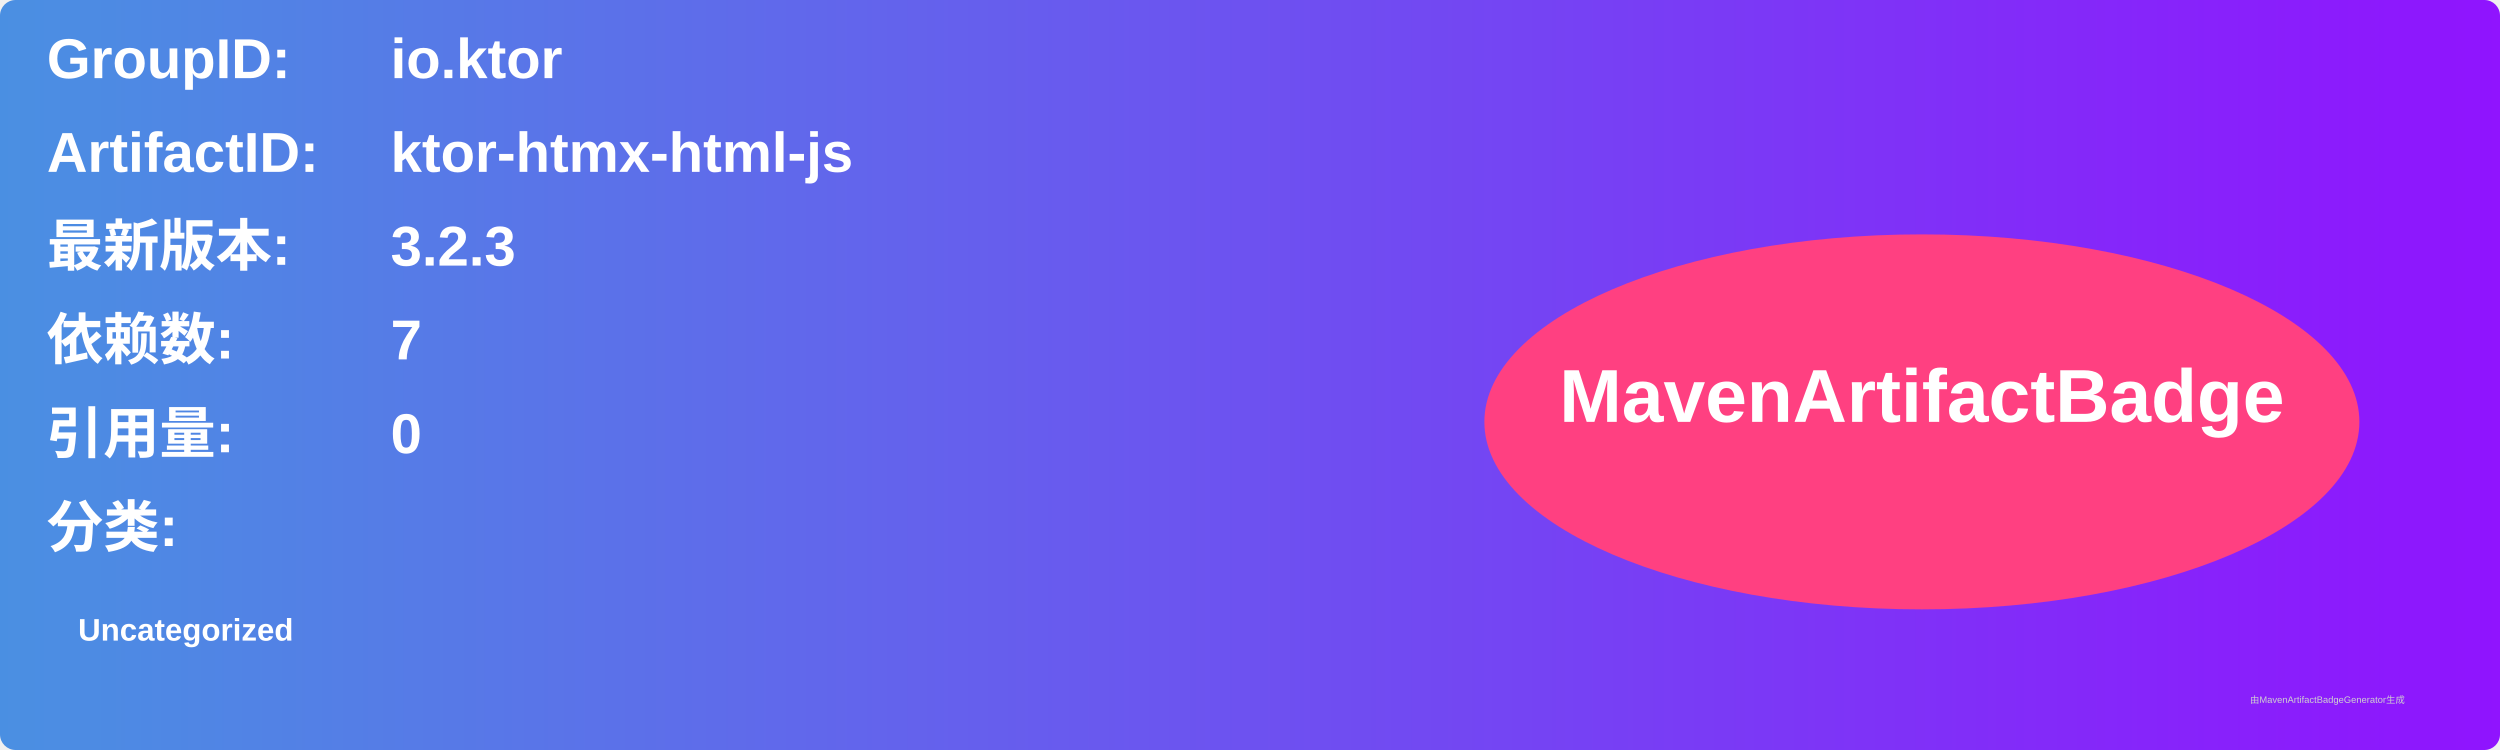
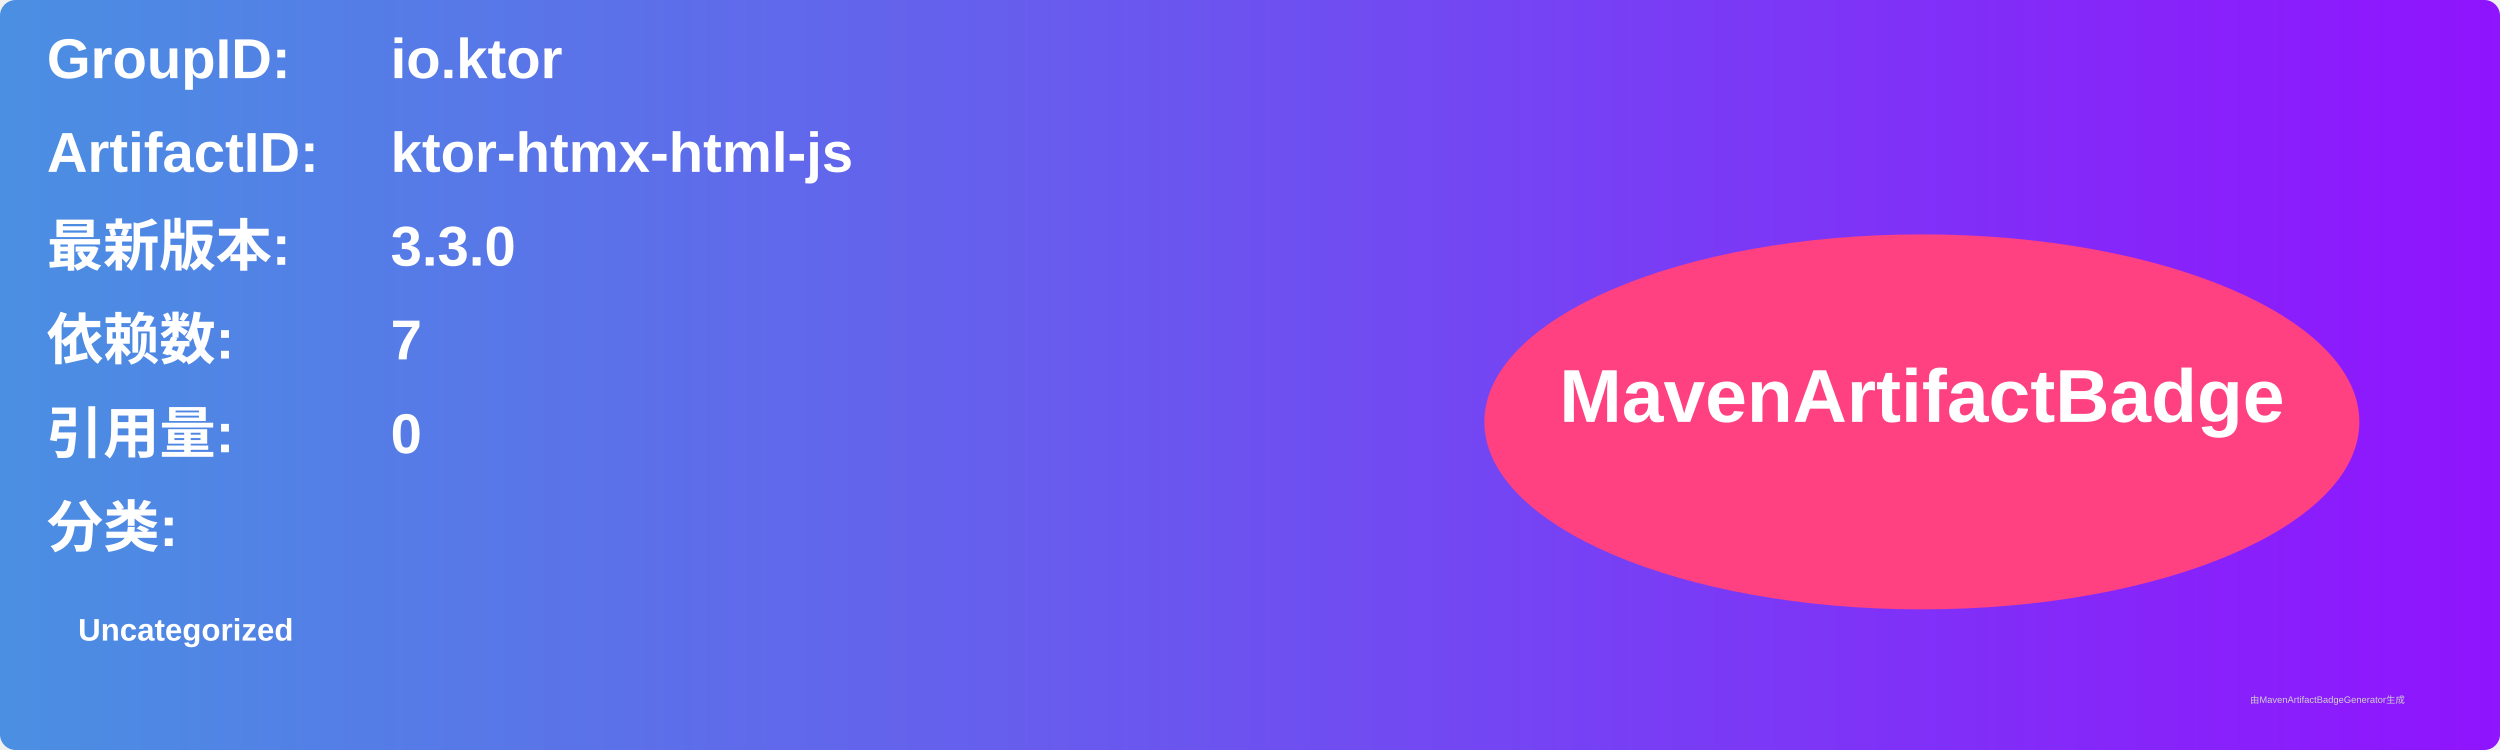
<svg xmlns="http://www.w3.org/2000/svg" width="800" height="240" viewBox="0 0 800 240">
  <linearGradient id="grad" x1="0%" y1="0%" x2="100%" y2="0%">
    <stop offset="0%" stop-color="#4a90e2" />
    <stop offset="100%" stop-color="#9013fe" />
  </linearGradient>
  <rect width="100%" height="100%" rx="5" ry="5" fill="url(#grad)" />
  <g transform="translate(15, 15)">
    <text x="0" y="10" font-family="Arial" font-size="18" fill="white" font-weight="bold" width="260">GroupID:</text>
    <text x="110" y="10" font-family="Arial" font-size="18" fill="white" font-weight="bold" width="460">io.ktor</text>
    <text x="0" y="40" font-family="Arial" font-size="18" fill="white" font-weight="bold" width="260">ArtifactID:</text>
    <text x="110" y="40" font-family="Arial" font-size="18" fill="white" font-weight="bold" width="460">ktor-htmx-html-js</text>
    <text x="0" y="70" font-family="Arial" font-size="18" fill="white" font-weight="bold">最新版本:</text>
    <text x="110" y="70" font-family="Arial" font-size="18" fill="white" font-weight="bold">
-       <tspan font-weight="bold">3.2.3</tspan>
+       <tspan font-weight="bold">3.3.0</tspan>
    </text>
    <text x="0" y="100" font-family="Arial" font-size="18" fill="white" font-weight="bold">依赖数: </text>
    <text x="110" y="100" font-family="Arial" font-size="18" fill="white">
      <tspan font-weight="bold">7</tspan>
    </text>
    <text x="0" y="130" font-family="Arial" font-size="18" fill="white" font-weight="bold">引用量: </text>
    <text x="110" y="130" font-family="Arial" font-size="18" fill="white">
      <tspan font-weight="bold">0</tspan>
    </text>
    <text x="0" y="160" font-family="Arial" font-size="18" fill="white" font-weight="bold">分类:</text>
    <text x="10" y="190" font-family="Arial" font-size="10" fill="white">
      <tspan font-weight="bold">Uncategorized</tspan>
    </text>
    <ellipse cx="600" cy="120" rx="140" ry="60" fill="#ff4081" />
    <text x="600" y="120" text-anchor="middle" font-family="Arial" font-size="24" fill="white" font-weight="bold">MavenArtifactBadge</text>
  </g>
  <text x="720" y="225" font-family="Arial" font-size="3" fill="#d0d0d0">由MavenArtifactBadgeGenerator生成</text>
</svg>
